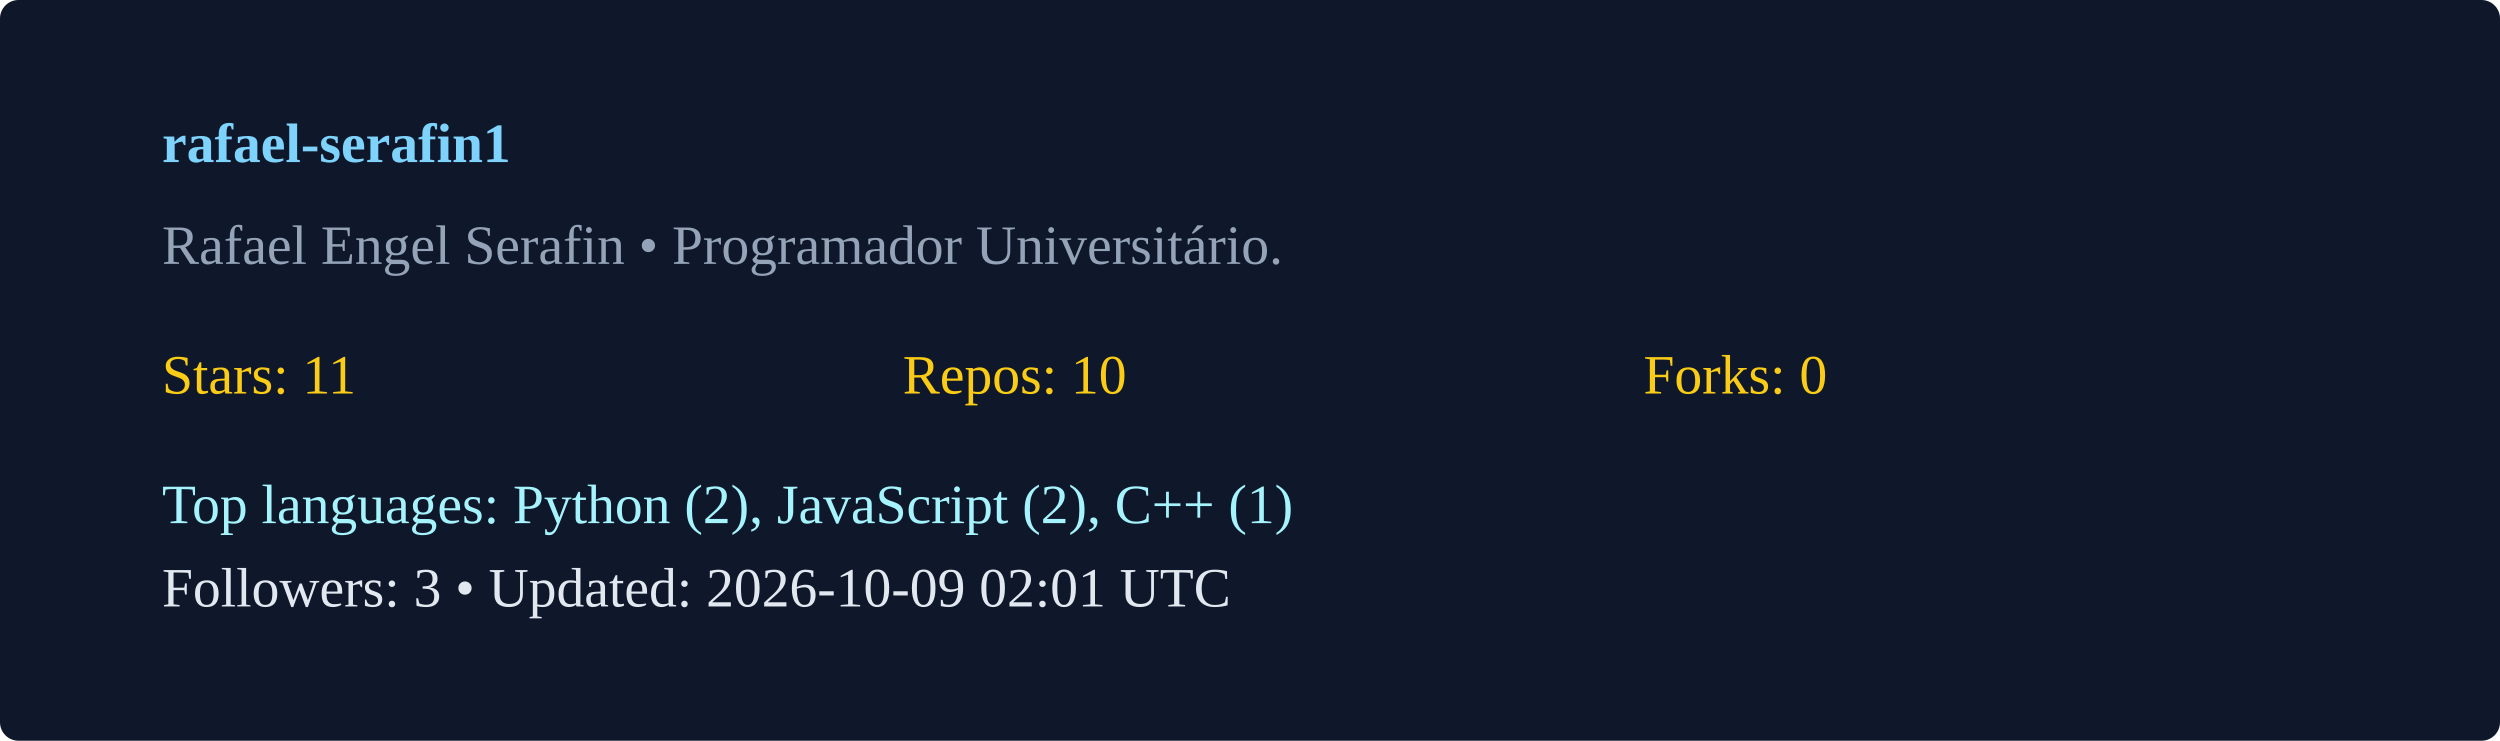
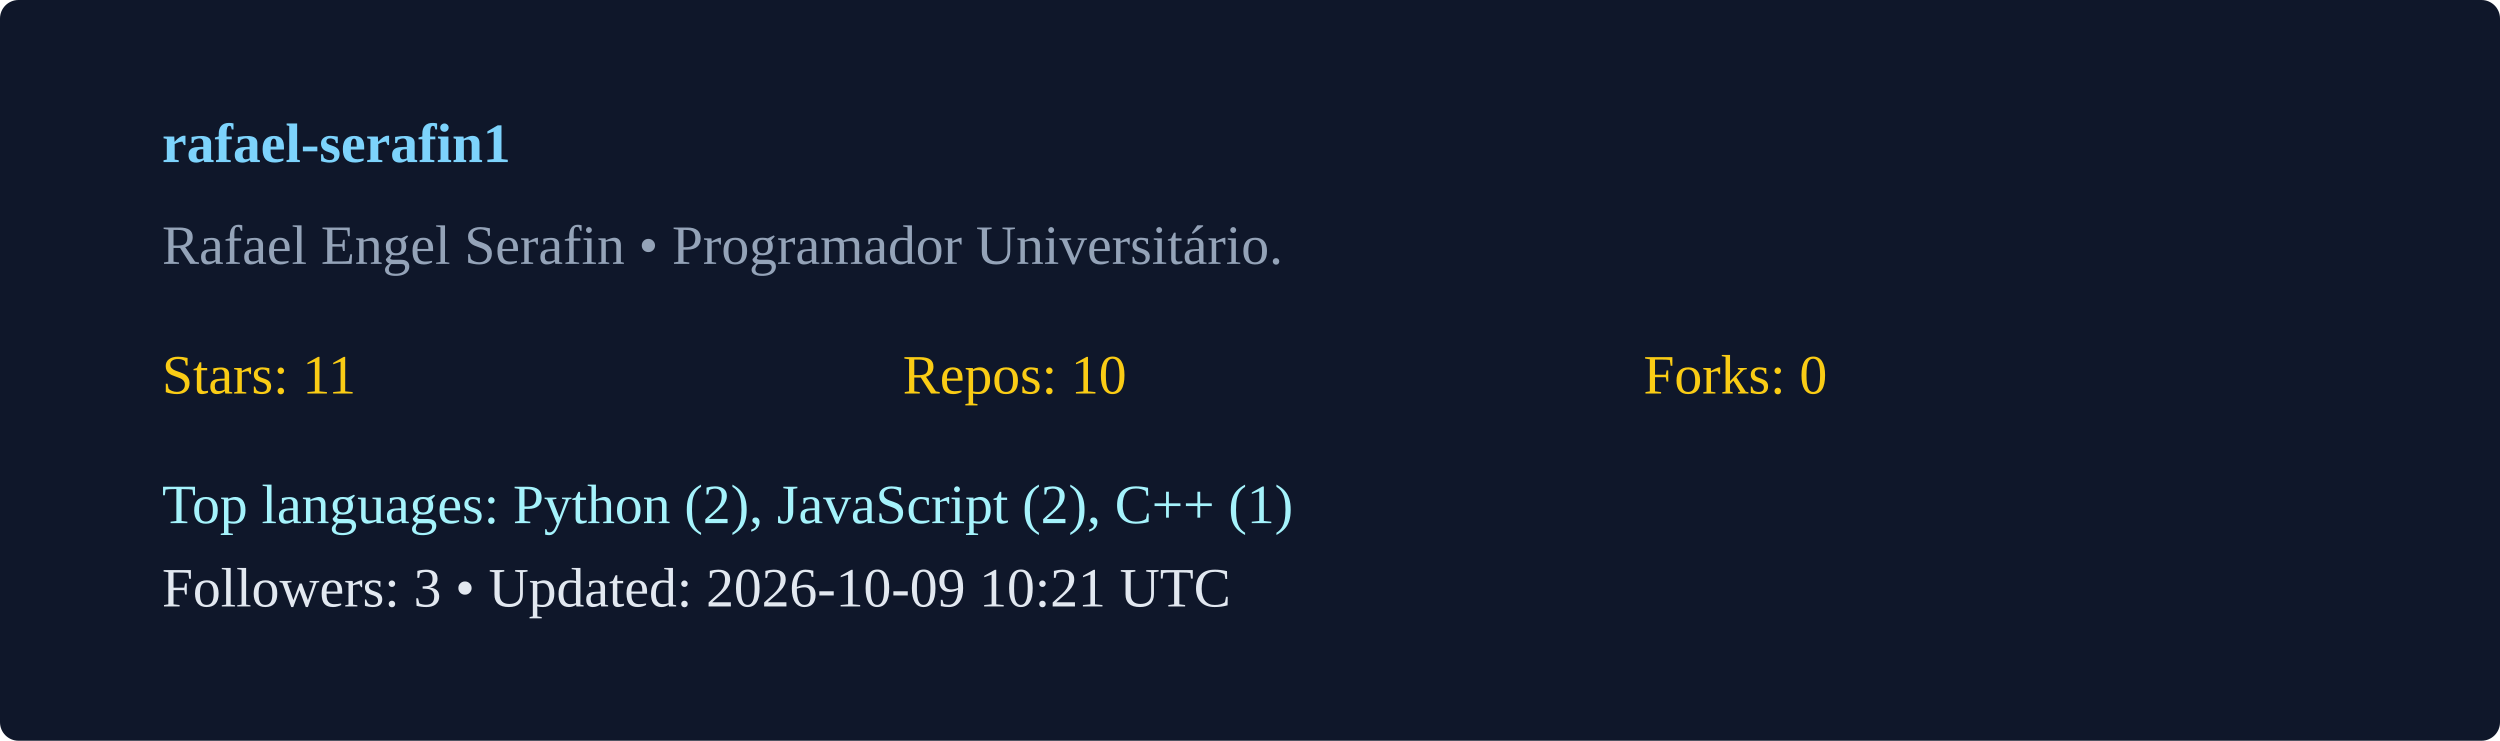
<svg xmlns="http://www.w3.org/2000/svg" width="540" height="160" viewBox="0 0 540 160">
  <rect width="100%" height="100%" rx="4" fill="#0f172a" />
  <g transform="translate(35,35)">
    <text x="0" y="0" fill="#7dd3fc" font-weight="600">rafael-serafin1</text>
    <text x="0" y="22" fill="#94a3b8">Rafael Engel Serafin  • Programador Universitário. </text>
    <g transform="translate(0,50)">
      <text x="0" y="0" fill="#facc15">Stars: 11</text>
      <text x="160" y="0" fill="#facc15">Repos: 10</text>
      <text x="320" y="0" fill="#facc15">Forks: 0</text>
      <text x="0" y="28" fill="#a5f3fc">Top languages: Python (2), JavaScript (2), C++ (1)</text>
-       <text x="0" y="46" fill="#e2e8f0">Followers: 3 • Updated: 2026-10-09 02:01 UTC</text>
+       <text x="0" y="46" fill="#e2e8f0">Followers: 3 • Updated: 2026-10-09 10:21 UTC</text>
    </g>
  </g>
</svg>
